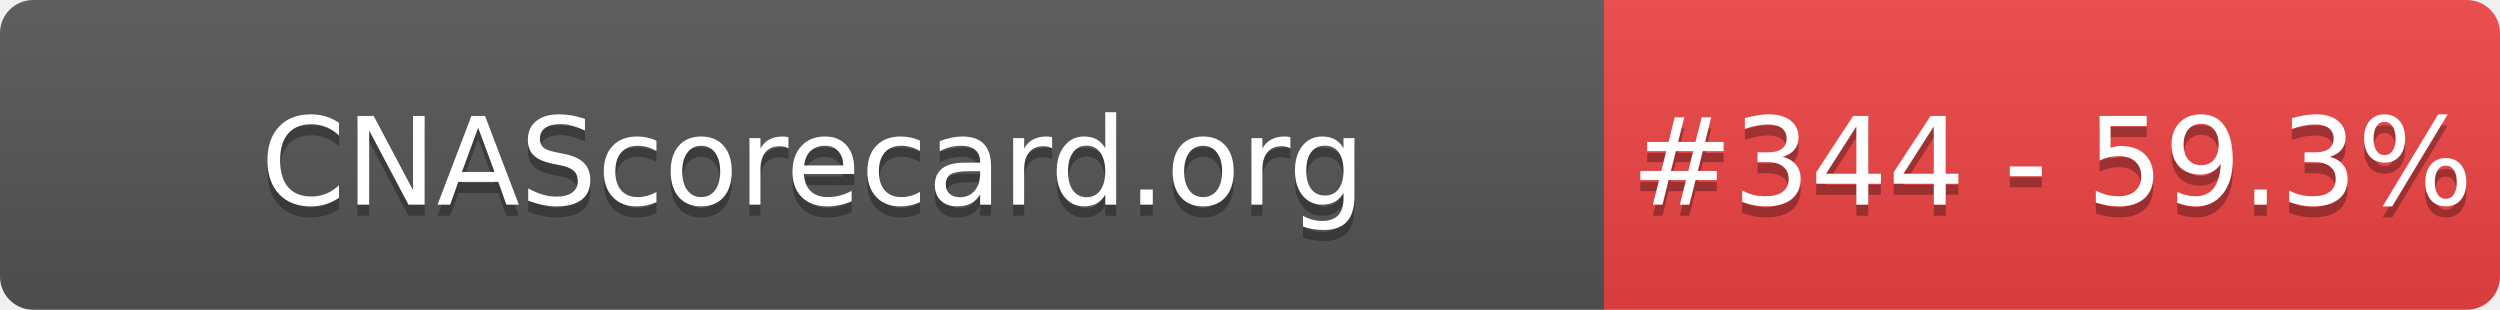
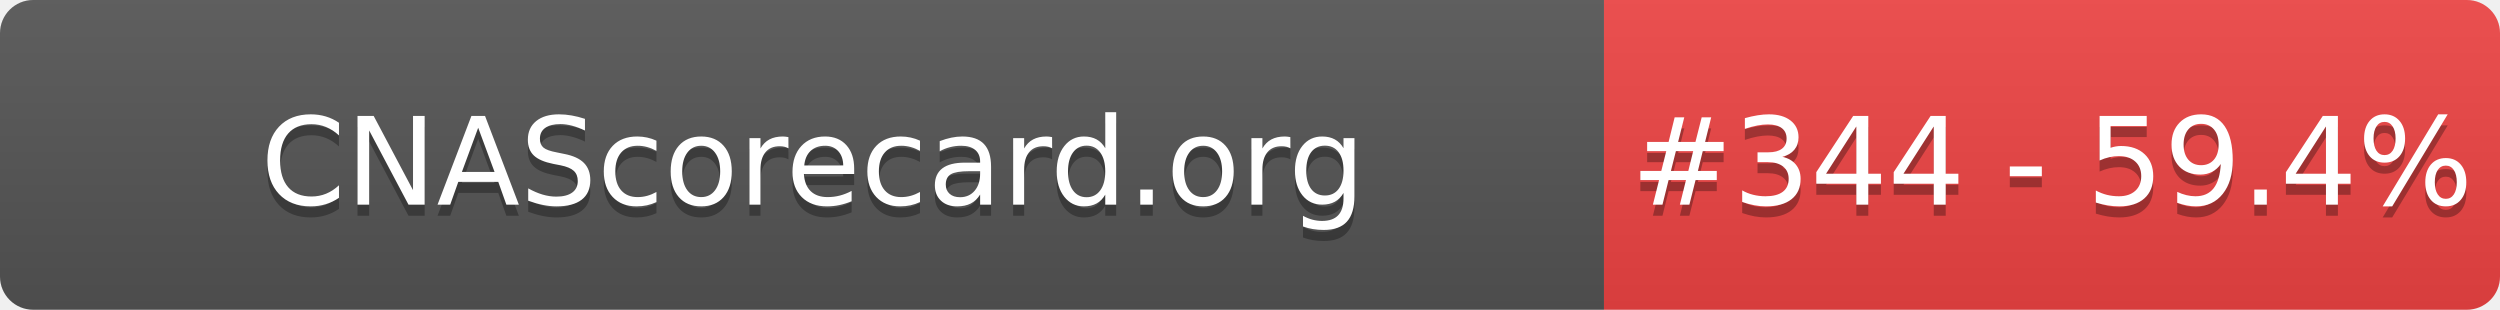
- <svg xmlns="http://www.w3.org/2000/svg" width="226" height="28" role="img" aria-label="CNAScorecard.org: #344 - 59.3%">
+ <svg xmlns="http://www.w3.org/2000/svg" width="226" height="28" role="img" aria-label="CNAScorecard.org: #344 - 59.4%">
  <linearGradient id="s" x2="0" y2="100%">
    <stop offset="0" stop-color="#bbb" stop-opacity=".1" />
    <stop offset="1" stop-opacity=".1" />
  </linearGradient>
  <clipPath id="r">
    <rect width="226" height="28" rx="3" fill="#fff" />
  </clipPath>
  <g clip-path="url(#r)">
    <rect width="145" height="28" fill="#555" />
    <rect x="145" width="81" height="28" fill="#EF4444" />
    <rect width="226" height="28" fill="url(#s)" />
  </g>
  <g fill="#fff" text-anchor="middle" font-family="Verdana,Geneva,DejaVu Sans,sans-serif" text-rendering="geometricPrecision" font-size="110">
    <text aria-hidden="true" x="735" y="195" fill="#010101" fill-opacity=".3" transform="scale(.1)" textLength="1350">CNAScorecard.org</text>
    <text x="735" y="185" transform="scale(.1)" fill="#fff" textLength="1350">CNAScorecard.org</text>
-     <text aria-hidden="true" x="1855" y="195" fill="#010101" fill-opacity=".3" transform="scale(.1)" textLength="660">#344 - 59.3%</text>
-     <text x="1855" y="185" transform="scale(.1)" fill="#fff" textLength="660">#344 - 59.3%</text>
+     <text aria-hidden="true" x="1855" y="195" fill="#010101" fill-opacity=".3" transform="scale(.1)" textLength="660">#344 - 59.4%</text>
+     <text x="1855" y="185" transform="scale(.1)" fill="#fff" textLength="660">#344 - 59.4%</text>
  </g>
</svg>
